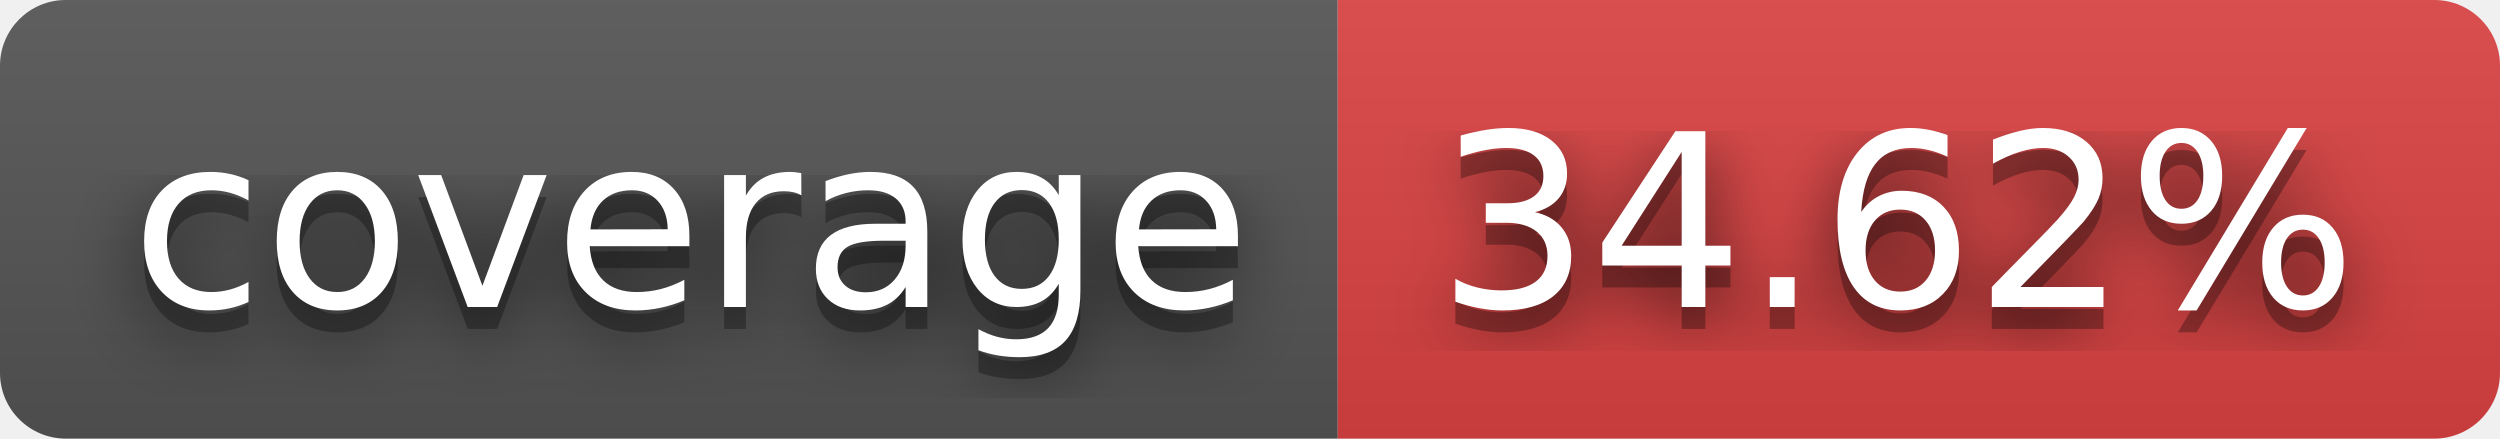
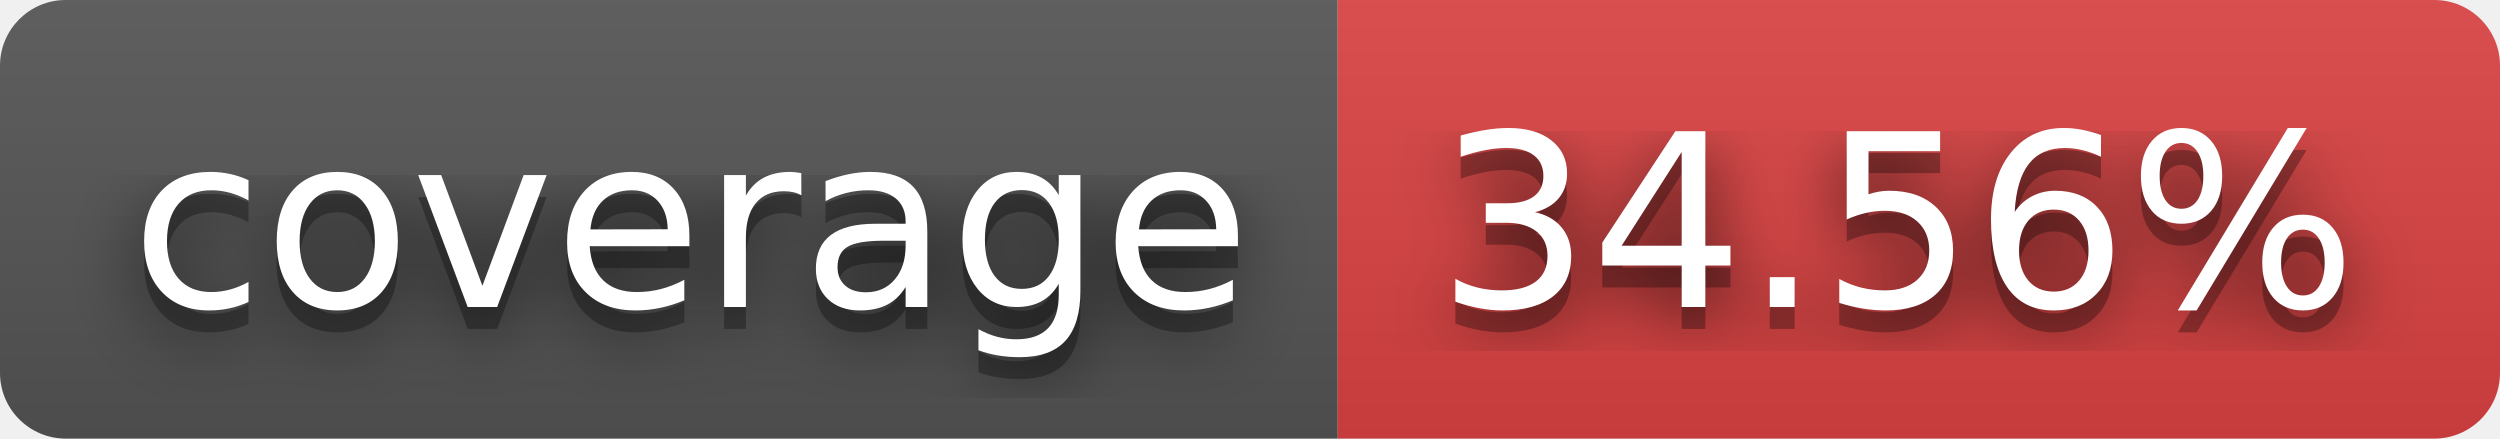
- <svg xmlns="http://www.w3.org/2000/svg" width="114" height="20" role="img" aria-label="coverage: 34.62%">
+ <svg xmlns="http://www.w3.org/2000/svg" width="114" height="20" role="img" aria-label="coverage: 34.56%">
  <filter id="blur">
    <feGaussianBlur stdDeviation="16" />
  </filter>
  <linearGradient id="s" x2="0" y2="100%">
    <stop offset="0" stop-color="#bbb" stop-opacity=".1" />
    <stop offset="1" stop-opacity=".1" />
  </linearGradient>
  <clipPath id="r">
    <rect width="114" height="20" rx="3" />
  </clipPath>
  <g clip-path="url(#r)">
    <rect width="61" height="20" fill="#555" />
    <rect x="61" width="53" height="20" fill="#dd4343" />
    <rect width="114" height="20" fill="url(#s)" />
  </g>
  <g fill="#fff" text-anchor="middle" font-family="Verdana,Geneva,DejaVu Sans,sans-serif" text-rendering="geometricPrecision" font-size="110">
    <g transform="scale(.1)">
      <g aria-hidden="true" fill="#010101">
        <text x="315" y="150" fill-opacity=".8" filter="url(#blur)" textLength="510">coverage</text>
        <text x="315" y="150" fill-opacity=".3" textLength="510">coverage</text>
      </g>
      <text x="315" y="140" textLength="510">coverage</text>
    </g>
    <g transform="scale(.1)">
      <g aria-hidden="true" fill="#010101">
-         <text x="865" y="150" fill-opacity=".8" filter="url(#blur)" textLength="430">34.62%</text>
-         <text x="865" y="150" fill-opacity=".3" textLength="430">34.62%</text>
+         <text x="865" y="150" fill-opacity=".8" filter="url(#blur)" textLength="430">34.56%</text>
+         <text x="865" y="150" fill-opacity=".3" textLength="430">34.56%</text>
      </g>
-       <text x="865" y="140" textLength="430">34.62%</text>
+       <text x="865" y="140" textLength="430">34.56%</text>
    </g>
  </g>
</svg>
